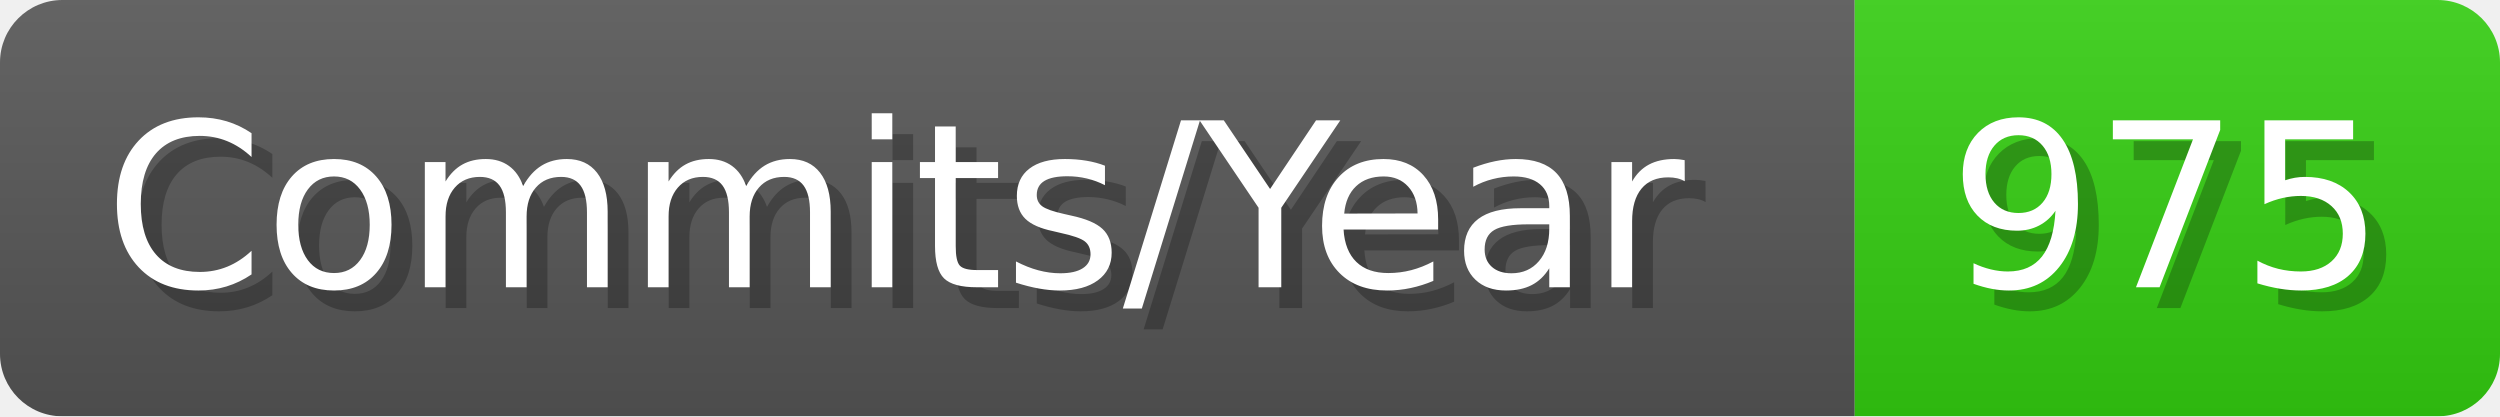
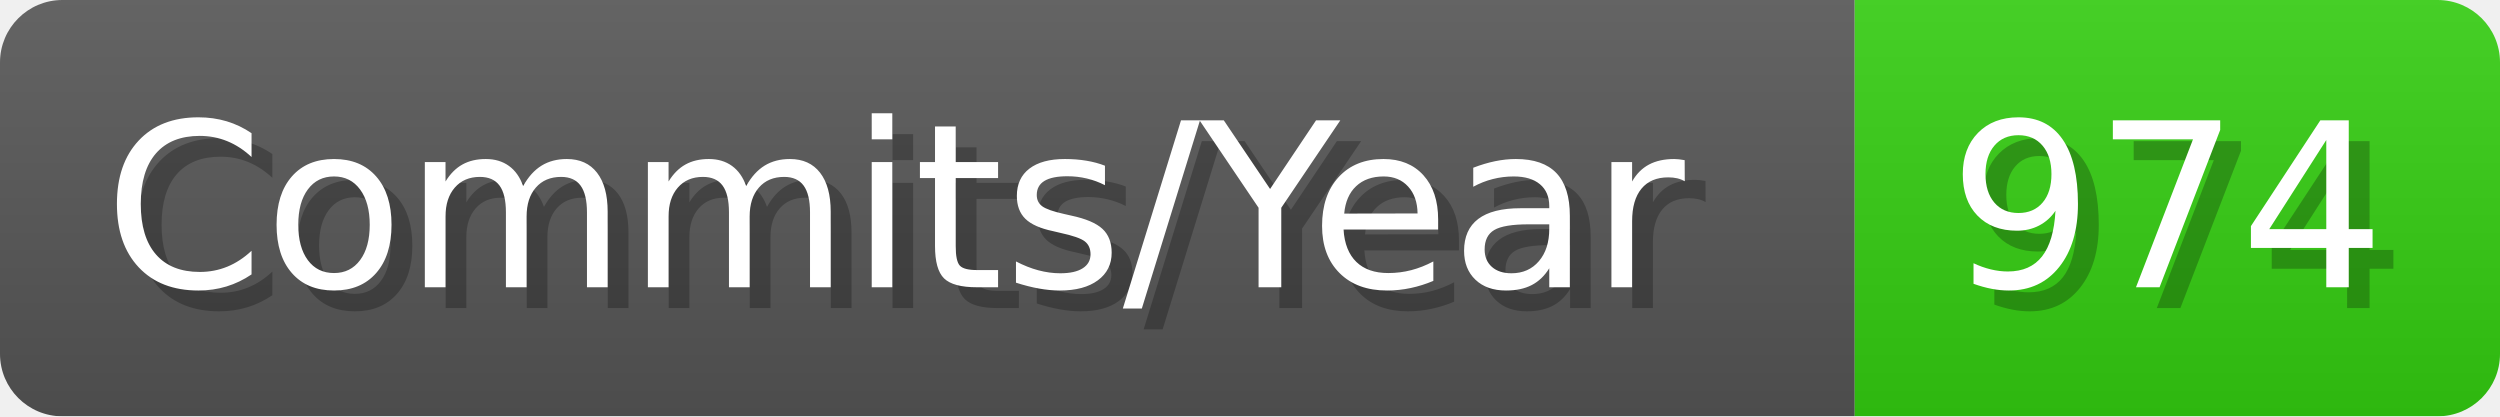
- <svg xmlns="http://www.w3.org/2000/svg" width="120.1" height="20" viewBox="0 0 1201 200" role="img" aria-label="Commits/Year: 975">
+ <svg xmlns="http://www.w3.org/2000/svg" width="120.1" height="20" viewBox="0 0 1201 200" role="img" aria-label="Commits/Year: 974">
  <linearGradient id="aUPdi" x2="0" y2="100%">
    <stop offset="0" stop-opacity=".1" stop-color="#EEE" />
    <stop offset="1" stop-opacity=".1" />
  </linearGradient>
  <mask id="WfAiQ">
    <rect width="1201" height="200" rx="30" fill="#FFF" />
  </mask>
  <g mask="url(#WfAiQ)">
    <rect width="891" height="200" fill="#555" />
    <rect width="310" height="200" fill="#3C1" x="891" />
    <rect width="1201" height="200" fill="url(#aUPdi)" />
  </g>
  <g aria-hidden="true" fill="#fff" text-anchor="start" font-family="Verdana,DejaVu Sans,sans-serif" font-size="110">
    <text x="60" y="148" textLength="791" fill="#000" opacity="0.25">Commits/Year</text>
    <text x="50" y="138" textLength="791">Commits/Year</text>
-     <text x="946" y="148" textLength="210" fill="#000" opacity="0.25">975</text>
-     <text x="936" y="138" textLength="210">975</text>
+     <text x="946" y="148" textLength="210" fill="#000" opacity="0.25">974</text>
+     <text x="936" y="138" textLength="210">974</text>
  </g>
</svg>
